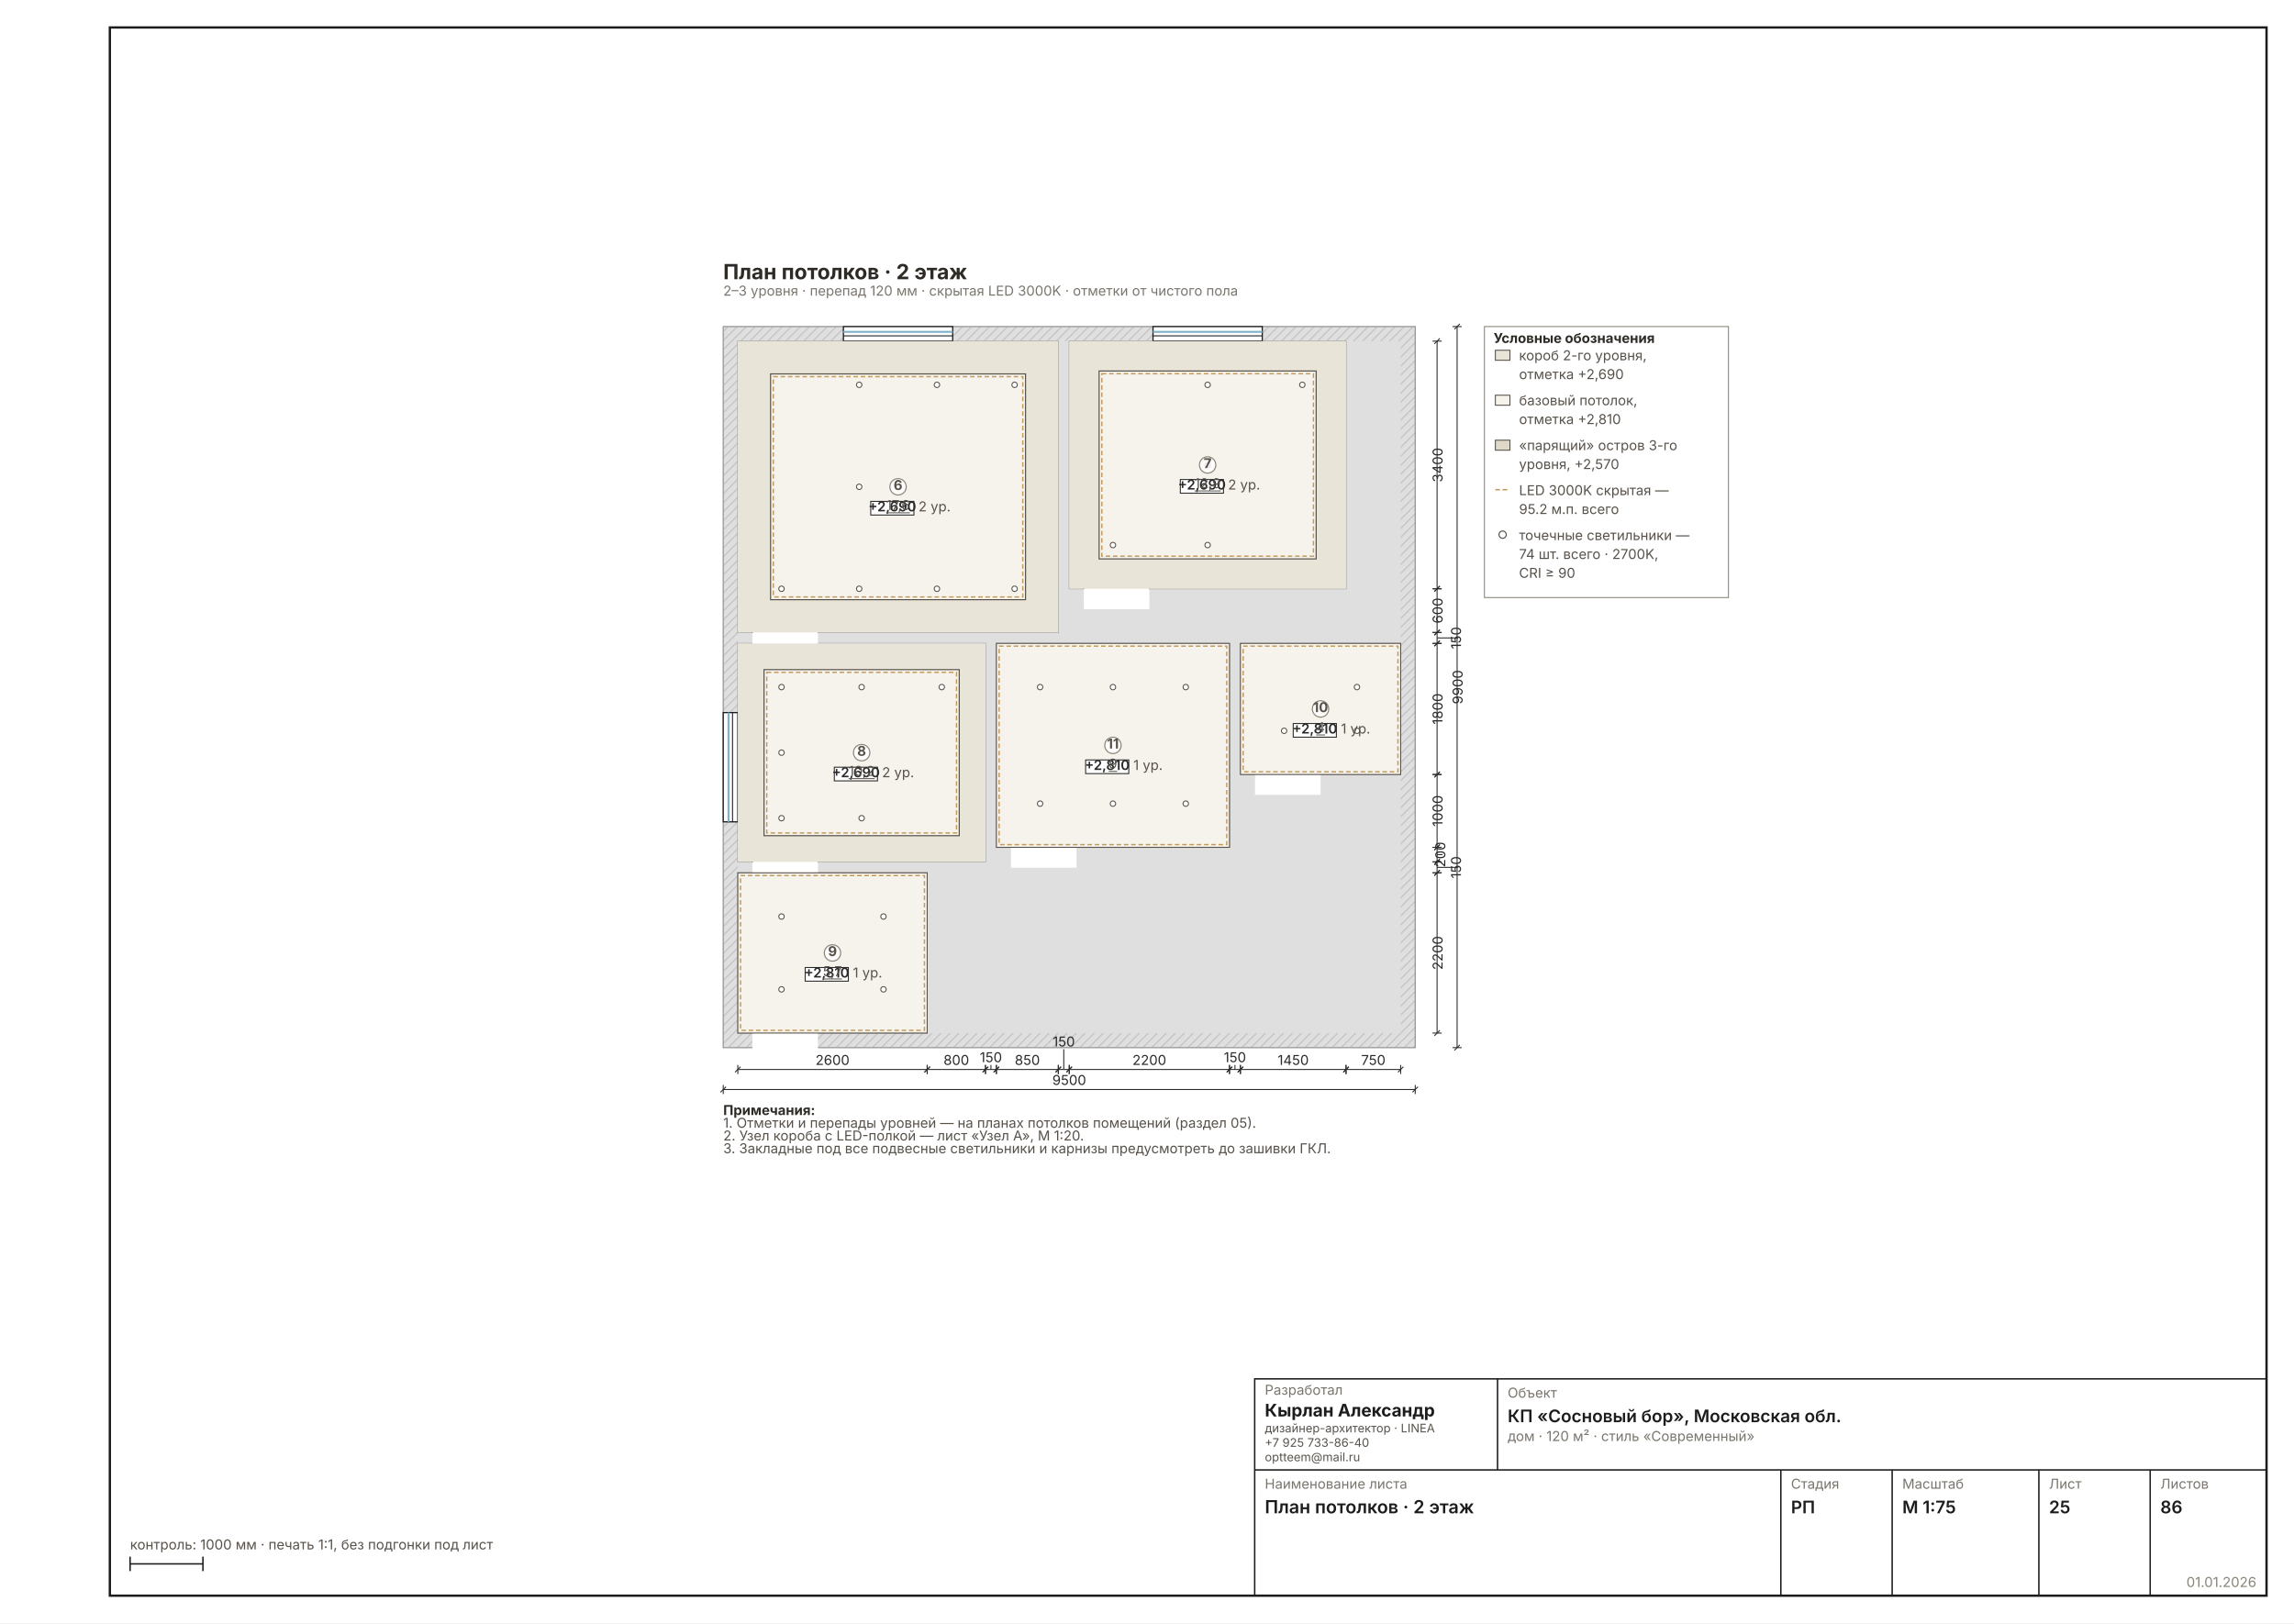
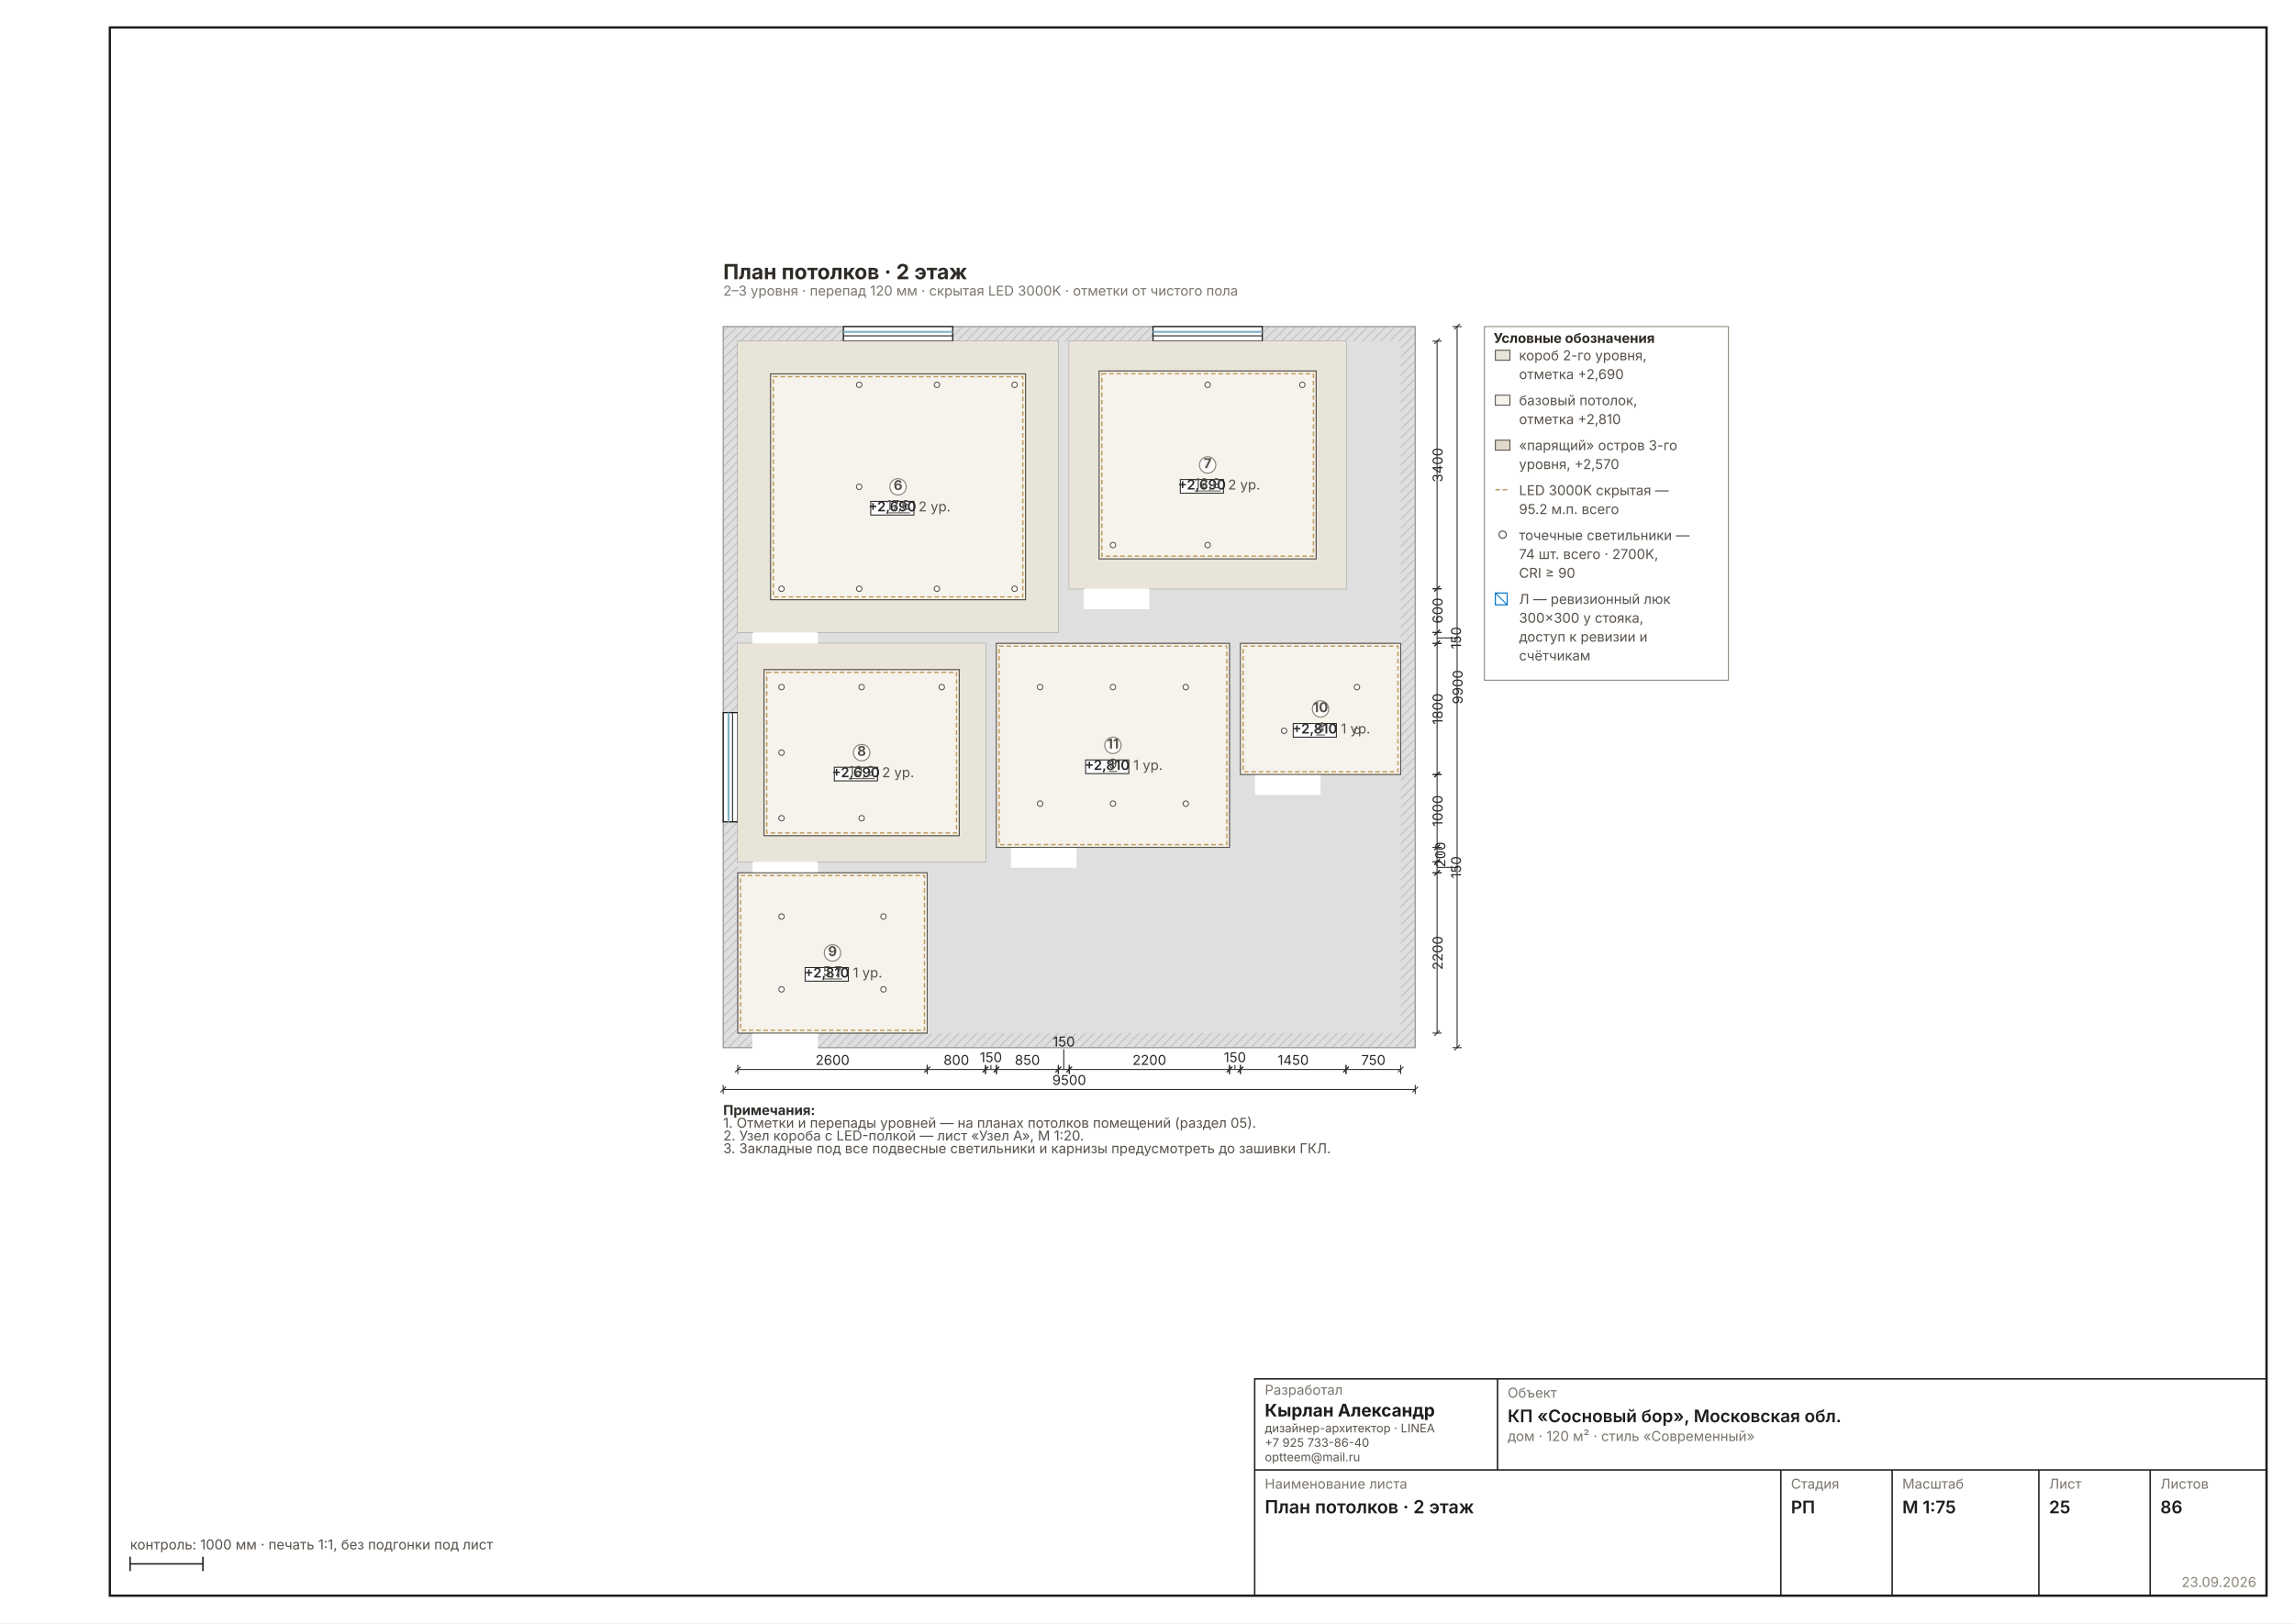
<svg xmlns="http://www.w3.org/2000/svg" width="1587" height="1123" viewBox="0 0 1587 1123" font-family="Inter, &quot;Helvetica Neue&quot;, Arial, sans-serif" data-sheet="ceiling" data-scale="1:75">
  <rect width="1587" height="1123" fill="#FFFFFF" />
  <rect x="76" y="19" width="1492" height="1085" fill="none" stroke="#1C1C1C" stroke-width="1.6" />
  <g transform="translate(456.2487 179.3294) scale(0.6299)">
    <defs>
      <pattern id="wh25" width="7" height="7" patternUnits="userSpaceOnUse" patternTransform="rotate(45)">
        <rect width="7" height="7" fill="#DFDFDF" />
        <line x1="0" y1="0" x2="0" y2="7" stroke="#C4C4C4" stroke-width="2.70" />
      </pattern>
    </defs>
    <rect x="70" y="74" width="760" height="792" fill="url(#wh25)" stroke="#9A9A9A" stroke-width="1.35" />
    <rect x="86" y="90" width="728" height="760" fill="#DFDFDF" />
    <rect x="86" y="90" width="352" height="320" fill="#FFFFFF" stroke="#9A9A9A" stroke-width="1.08" />
    <rect x="450" y="90" width="304" height="272" fill="#FFFFFF" stroke="#9A9A9A" stroke-width="1.08" />
    <rect x="86" y="422" width="272" height="240" fill="#FFFFFF" stroke="#9A9A9A" stroke-width="1.08" />
    <rect x="86" y="674" width="208" height="176" fill="#FFFFFF" stroke="#9A9A9A" stroke-width="1.08" />
    <rect x="638" y="422" width="176" height="144" fill="#FFFFFF" stroke="#9A9A9A" stroke-width="1.08" />
    <rect x="370" y="422" width="256" height="224" fill="#FFFFFF" stroke="#9A9A9A" stroke-width="1.08" />
    <rect x="102" y="406.8" width="72" height="25.6" fill="#FFFFFF" />
    <line x1="102" y1="410" x2="102" y2="338" stroke="#2A2A2A" stroke-width="1.89" />
    <path d="M 174 410 A 72 72 0 0 0 102 338" fill="none" stroke="#2A2A2A" stroke-width="1.08" />
    <rect x="466" y="358.8" width="72" height="25.6" fill="#FFFFFF" />
    <line x1="466" y1="362" x2="466" y2="290" stroke="#2A2A2A" stroke-width="1.89" />
    <path d="M 538 362 A 72 72 0 0 0 466 290" fill="none" stroke="#2A2A2A" stroke-width="1.08" />
    <rect x="102" y="658.8" width="72" height="25.6" fill="#FFFFFF" />
    <line x1="102" y1="662" x2="102" y2="590" stroke="#2A2A2A" stroke-width="1.89" />
    <path d="M 174 662 A 72 72 0 0 0 102 590" fill="none" stroke="#2A2A2A" stroke-width="1.08" />
    <rect x="102" y="846.8" width="72" height="25.6" fill="#FFFFFF" />
    <line x1="102" y1="850" x2="102" y2="778" stroke="#2A2A2A" stroke-width="1.89" />
    <path d="M 174 850 A 72 72 0 0 0 102 778" fill="none" stroke="#2A2A2A" stroke-width="1.08" />
    <rect x="654" y="562.8" width="72" height="25.6" fill="#FFFFFF" />
    <line x1="654" y1="566" x2="654" y2="494" stroke="#2A2A2A" stroke-width="1.89" />
    <path d="M 726 566 A 72 72 0 0 0 654 494" fill="none" stroke="#2A2A2A" stroke-width="1.08" />
    <rect x="386" y="642.8" width="72" height="25.6" fill="#FFFFFF" />
    <line x1="386" y1="646" x2="386" y2="574" stroke="#2A2A2A" stroke-width="1.89" />
    <path d="M 458 646 A 72 72 0 0 0 386 574" fill="none" stroke="#2A2A2A" stroke-width="1.08" />
    <rect x="202" y="74" width="120" height="16" fill="#FFFFFF" stroke="#1C1C1C" stroke-width="1.35" />
    <line x1="202" y1="79.8" x2="322" y2="79.8" stroke="#7FB2C8" stroke-width="2.16" />
    <line x1="202" y1="84.2" x2="322" y2="84.2" stroke="#1C1C1C" stroke-width="1.08" />
    <rect x="542" y="74" width="120" height="16" fill="#FFFFFF" stroke="#1C1C1C" stroke-width="1.35" />
    <line x1="542" y1="79.8" x2="662" y2="79.8" stroke="#7FB2C8" stroke-width="2.16" />
    <line x1="542" y1="84.2" x2="662" y2="84.2" stroke="#1C1C1C" stroke-width="1.08" />
    <rect x="70" y="498" width="16" height="120" fill="#FFFFFF" stroke="#1C1C1C" stroke-width="1.35" />
    <line x1="75.8" y1="498" x2="75.8" y2="618" stroke="#7FB2C8" stroke-width="2.16" />
    <line x1="80.2" y1="498" x2="80.2" y2="618" stroke="#1C1C1C" stroke-width="1.08" />
    <rect x="86" y="90" width="352" height="320" fill="#E9E4D8" />
    <rect x="122" y="126" width="280" height="248" fill="#F6F3EC" stroke="#57514A" stroke-width="1.22" />
    <rect x="125" y="129" width="274" height="242" fill="none" stroke="#C29A5B" stroke-width="1.49" stroke-dasharray="5 3" />
    <circle cx="134" cy="362" r="3" fill="#FFF" stroke="#57514A" stroke-width="1.08" />
    <circle cx="219.3" cy="138" r="3" fill="#FFF" stroke="#57514A" stroke-width="1.08" />
    <circle cx="219.3" cy="250" r="3" fill="#FFF" stroke="#57514A" stroke-width="1.08" />
    <circle cx="219.3" cy="362" r="3" fill="#FFF" stroke="#57514A" stroke-width="1.08" />
    <circle cx="304.7" cy="138" r="3" fill="#FFF" stroke="#57514A" stroke-width="1.08" />
    <circle cx="304.7" cy="362" r="3" fill="#FFF" stroke="#57514A" stroke-width="1.08" />
    <circle cx="390" cy="138" r="3" fill="#FFF" stroke="#57514A" stroke-width="1.08" />
    <circle cx="390" cy="362" r="3" fill="#FFF" stroke="#57514A" stroke-width="1.08" />
    <rect x="450" y="90" width="304" height="272" fill="#E9E4D8" />
    <rect x="482.8" y="122.8" width="238.4" height="206.4" fill="#F6F3EC" stroke="#57514A" stroke-width="1.22" />
    <rect x="485.8" y="125.8" width="232.4" height="200.4" fill="none" stroke="#C29A5B" stroke-width="1.49" stroke-dasharray="5 3" />
    <circle cx="498" cy="314" r="3" fill="#FFF" stroke="#57514A" stroke-width="1.08" />
    <circle cx="602" cy="138" r="3" fill="#FFF" stroke="#57514A" stroke-width="1.08" />
    <circle cx="602" cy="226" r="3" fill="#FFF" stroke="#57514A" stroke-width="1.08" />
    <circle cx="602" cy="314" r="3" fill="#FFF" stroke="#57514A" stroke-width="1.08" />
    <circle cx="706" cy="138" r="3" fill="#FFF" stroke="#57514A" stroke-width="1.08" />
    <rect x="86" y="422" width="272" height="240" fill="#E9E4D8" />
    <rect x="114.8" y="450.8" width="214.4" height="182.4" fill="#F6F3EC" stroke="#57514A" stroke-width="1.22" />
    <rect x="117.8" y="453.8" width="208.4" height="176.4" fill="none" stroke="#C29A5B" stroke-width="1.49" stroke-dasharray="5 3" />
    <circle cx="134" cy="470" r="3" fill="#FFF" stroke="#57514A" stroke-width="1.08" />
    <circle cx="134" cy="542" r="3" fill="#FFF" stroke="#57514A" stroke-width="1.08" />
    <circle cx="134" cy="614" r="3" fill="#FFF" stroke="#57514A" stroke-width="1.08" />
    <circle cx="222" cy="470" r="3" fill="#FFF" stroke="#57514A" stroke-width="1.08" />
    <circle cx="222" cy="542" r="3" fill="#FFF" stroke="#57514A" stroke-width="1.08" />
    <circle cx="222" cy="614" r="3" fill="#FFF" stroke="#57514A" stroke-width="1.08" />
    <circle cx="310" cy="470" r="3" fill="#FFF" stroke="#57514A" stroke-width="1.08" />
    <rect x="86" y="674" width="208" height="176" fill="#E9E4D8" />
    <rect x="262" y="682" width="24" height="24" fill="none" stroke="#57514A" stroke-width="1.35" stroke-dasharray="4 2" />
    <line x1="262" y1="682" x2="286" y2="706" stroke="#57514A" stroke-width="1.08" />
    <rect x="86" y="674" width="208" height="176" fill="#F6F3EC" stroke="#57514A" stroke-width="1.08" />
    <rect x="89" y="677" width="202" height="170" fill="none" stroke="#C29A5B" stroke-width="1.49" stroke-dasharray="5 3" />
    <circle cx="134" cy="722" r="3" fill="#FFF" stroke="#57514A" stroke-width="1.08" />
    <circle cx="134" cy="802" r="3" fill="#FFF" stroke="#57514A" stroke-width="1.08" />
    <circle cx="246" cy="722" r="3" fill="#FFF" stroke="#57514A" stroke-width="1.08" />
    <circle cx="246" cy="802" r="3" fill="#FFF" stroke="#57514A" stroke-width="1.08" />
    <rect x="638" y="422" width="176" height="144" fill="#E9E4D8" />
    <rect x="782" y="430" width="24" height="24" fill="none" stroke="#57514A" stroke-width="1.35" stroke-dasharray="4 2" />
    <line x1="782" y1="430" x2="806" y2="454" stroke="#57514A" stroke-width="1.08" />
    <rect x="638" y="422" width="176" height="144" fill="#F6F3EC" stroke="#57514A" stroke-width="1.08" />
    <rect x="641" y="425" width="170" height="138" fill="none" stroke="#C29A5B" stroke-width="1.49" stroke-dasharray="5 3" />
    <circle cx="686" cy="518" r="3" fill="#FFF" stroke="#57514A" stroke-width="1.08" />
    <circle cx="766" cy="470" r="3" fill="#FFF" stroke="#57514A" stroke-width="1.08" />
    <circle cx="766" cy="518" r="3" fill="#FFF" stroke="#57514A" stroke-width="1.08" />
    <rect x="370" y="422" width="256" height="224" fill="#E9E4D8" />
    <rect x="594" y="430" width="24" height="24" fill="none" stroke="#57514A" stroke-width="1.35" stroke-dasharray="4 2" />
    <line x1="594" y1="430" x2="618" y2="454" stroke="#57514A" stroke-width="1.08" />
    <rect x="370" y="422" width="256" height="224" fill="#F6F3EC" stroke="#57514A" stroke-width="1.08" />
    <rect x="373" y="425" width="250" height="218" fill="none" stroke="#C29A5B" stroke-width="1.49" stroke-dasharray="5 3" />
    <circle cx="418" cy="470" r="3" fill="#FFF" stroke="#57514A" stroke-width="1.08" />
    <circle cx="418" cy="598" r="3" fill="#FFF" stroke="#57514A" stroke-width="1.08" />
    <circle cx="498" cy="470" r="3" fill="#FFF" stroke="#57514A" stroke-width="1.08" />
    <circle cx="498" cy="598" r="3" fill="#FFF" stroke="#57514A" stroke-width="1.08" />
    <circle cx="578" cy="470" r="3" fill="#FFF" stroke="#57514A" stroke-width="1.08" />
    <circle cx="578" cy="598" r="3" fill="#FFF" stroke="#57514A" stroke-width="1.08" />
    <g data-el="chain">
      <g data-el="dim" stroke="#2A2A2A" stroke-width="1.08" fill="none">
        <line x1="86" y1="890" x2="294" y2="890" />
        <line x1="86" y1="885" x2="86" y2="895" />
        <line x1="294" y1="885" x2="294" y2="895" />
        <line x1="83" y1="893" x2="89" y2="887" />
        <line x1="291" y1="893" x2="297" y2="887" />
      </g>
      <text x="190" y="885" font-size="15.00" fill="#2A2A2A" text-anchor="middle">2600</text>
      <g data-el="dim" stroke="#2A2A2A" stroke-width="1.08" fill="none">
        <line x1="294" y1="890" x2="358" y2="890" />
        <line x1="294" y1="885" x2="294" y2="895" />
        <line x1="358" y1="885" x2="358" y2="895" />
        <line x1="291" y1="893" x2="297" y2="887" />
        <line x1="355" y1="893" x2="361" y2="887" />
      </g>
      <text x="326" y="885" font-size="15.00" fill="#2A2A2A" text-anchor="middle">800</text>
      <g data-el="dim" stroke="#2A2A2A" stroke-width="1.08" fill="none">
        <line x1="358" y1="890" x2="370" y2="890" />
        <line x1="358" y1="885" x2="358" y2="895" />
        <line x1="370" y1="885" x2="370" y2="895" />
        <line x1="355" y1="893" x2="361" y2="887" />
        <line x1="367" y1="893" x2="373" y2="887" />
        <line x1="364" y1="890" x2="364" y2="885.001" stroke-width="1.08" />
      </g>
      <text x="364" y="882.001" font-size="15.00" fill="#2A2A2A" text-anchor="middle">150</text>
      <g data-el="dim" stroke="#2A2A2A" stroke-width="1.08" fill="none">
        <line x1="370" y1="890" x2="438" y2="890" />
        <line x1="370" y1="885" x2="370" y2="895" />
        <line x1="438" y1="885" x2="438" y2="895" />
        <line x1="367" y1="893" x2="373" y2="887" />
        <line x1="435" y1="893" x2="441" y2="887" />
      </g>
      <text x="404" y="885" font-size="15.00" fill="#2A2A2A" text-anchor="middle">850</text>
      <g data-el="dim" stroke="#2A2A2A" stroke-width="1.08" fill="none">
        <line x1="438" y1="890" x2="450" y2="890" />
        <line x1="438" y1="885" x2="438" y2="895" />
        <line x1="450" y1="885" x2="450" y2="895" />
        <line x1="435" y1="893" x2="441" y2="887" />
        <line x1="447" y1="893" x2="453" y2="887" />
        <line x1="444" y1="890" x2="444" y2="867.754" stroke-width="1.08" />
      </g>
      <text x="444" y="864.754" font-size="15.00" fill="#2A2A2A" text-anchor="middle">150</text>
      <g data-el="dim" stroke="#2A2A2A" stroke-width="1.08" fill="none">
        <line x1="450" y1="890" x2="626" y2="890" />
        <line x1="450" y1="885" x2="450" y2="895" />
        <line x1="626" y1="885" x2="626" y2="895" />
        <line x1="447" y1="893" x2="453" y2="887" />
        <line x1="623" y1="893" x2="629" y2="887" />
      </g>
      <text x="538" y="885" font-size="15.00" fill="#2A2A2A" text-anchor="middle">2200</text>
      <g data-el="dim" stroke="#2A2A2A" stroke-width="1.08" fill="none">
        <line x1="626" y1="890" x2="638" y2="890" />
        <line x1="626" y1="885" x2="626" y2="895" />
        <line x1="638" y1="885" x2="638" y2="895" />
        <line x1="623" y1="893" x2="629" y2="887" />
        <line x1="635" y1="893" x2="641" y2="887" />
        <line x1="632" y1="890" x2="632" y2="885.001" stroke-width="1.08" />
      </g>
      <text x="632" y="882.001" font-size="15.00" fill="#2A2A2A" text-anchor="middle">150</text>
      <g data-el="dim" stroke="#2A2A2A" stroke-width="1.08" fill="none">
        <line x1="638" y1="890" x2="754" y2="890" />
        <line x1="638" y1="885" x2="638" y2="895" />
        <line x1="754" y1="885" x2="754" y2="895" />
        <line x1="635" y1="893" x2="641" y2="887" />
        <line x1="751" y1="893" x2="757" y2="887" />
      </g>
      <text x="696" y="885" font-size="15.00" fill="#2A2A2A" text-anchor="middle">1450</text>
      <g data-el="dim" stroke="#2A2A2A" stroke-width="1.08" fill="none">
        <line x1="754" y1="890" x2="814" y2="890" />
        <line x1="754" y1="885" x2="754" y2="895" />
        <line x1="814" y1="885" x2="814" y2="895" />
        <line x1="751" y1="893" x2="757" y2="887" />
        <line x1="811" y1="893" x2="817" y2="887" />
      </g>
      <text x="784" y="885" font-size="15.00" fill="#2A2A2A" text-anchor="middle">750</text>
      <g data-el="dim" stroke="#2A2A2A" stroke-width="1.08" fill="none">
        <line x1="70" y1="912" x2="830" y2="912" />
        <line x1="70" y1="907" x2="70" y2="917" />
        <line x1="830" y1="907" x2="830" y2="917" />
        <line x1="67" y1="915" x2="73" y2="909" />
        <line x1="827" y1="915" x2="833" y2="909" />
      </g>
      <text x="450" y="907" font-size="15.00" fill="#2A2A2A" text-anchor="middle">9500</text>
    </g>
    <g data-el="chain">
      <g data-el="dim" stroke="#2A2A2A" stroke-width="1.08" fill="none">
        <line x1="854" y1="90" x2="854" y2="362" />
        <line x1="849" y1="90" x2="859" y2="90" />
        <line x1="849" y1="362" x2="859" y2="362" />
        <line x1="851" y1="93" x2="857" y2="87" />
        <line x1="851" y1="365" x2="857" y2="359" />
      </g>
      <text x="860" y="226" font-size="15.00" fill="#2A2A2A" transform="rotate(-90 860 226)" text-anchor="middle">3400</text>
      <g data-el="dim" stroke="#2A2A2A" stroke-width="1.08" fill="none">
        <line x1="854" y1="362" x2="854" y2="410" />
        <line x1="849" y1="362" x2="859" y2="362" />
        <line x1="849" y1="410" x2="859" y2="410" />
        <line x1="851" y1="365" x2="857" y2="359" />
        <line x1="851" y1="413" x2="857" y2="407" />
      </g>
      <text x="860" y="386" font-size="15.00" fill="#2A2A2A" transform="rotate(-90 860 386)" text-anchor="middle">600</text>
      <g data-el="dim" stroke="#2A2A2A" stroke-width="1.08" fill="none">
        <line x1="854" y1="410" x2="854" y2="422" />
        <line x1="849" y1="410" x2="859" y2="410" />
        <line x1="849" y1="422" x2="859" y2="422" />
        <line x1="851" y1="413" x2="857" y2="407" />
        <line x1="851" y1="425" x2="857" y2="419" />
        <line x1="854" y1="416" x2="877.246" y2="416" stroke-width="1.08" />
      </g>
      <text x="880.246" y="416" font-size="15.00" fill="#2A2A2A" transform="rotate(-90 880.2456 416)" text-anchor="middle">150</text>
      <g data-el="dim" stroke="#2A2A2A" stroke-width="1.08" fill="none">
        <line x1="854" y1="422" x2="854" y2="566" />
        <line x1="849" y1="422" x2="859" y2="422" />
        <line x1="849" y1="566" x2="859" y2="566" />
        <line x1="851" y1="425" x2="857" y2="419" />
        <line x1="851" y1="569" x2="857" y2="563" />
      </g>
      <text x="860" y="494" font-size="15.00" fill="#2A2A2A" transform="rotate(-90 860 494)" text-anchor="middle">1800</text>
      <g data-el="dim" stroke="#2A2A2A" stroke-width="1.08" fill="none">
        <line x1="854" y1="566" x2="854" y2="646" />
        <line x1="849" y1="566" x2="859" y2="566" />
        <line x1="849" y1="646" x2="859" y2="646" />
        <line x1="851" y1="569" x2="857" y2="563" />
        <line x1="851" y1="649" x2="857" y2="643" />
      </g>
      <text x="860" y="606" font-size="15.00" fill="#2A2A2A" transform="rotate(-90 860 606)" text-anchor="middle">1000</text>
      <g data-el="dim" stroke="#2A2A2A" stroke-width="1.08" fill="none">
        <line x1="854" y1="646" x2="854" y2="662" />
        <line x1="849" y1="646" x2="859" y2="646" />
        <line x1="849" y1="662" x2="859" y2="662" />
        <line x1="851" y1="649" x2="857" y2="643" />
        <line x1="851" y1="665" x2="857" y2="659" />
        <line x1="854" y1="654" x2="859.999" y2="654" stroke-width="1.08" />
      </g>
      <text x="862.999" y="654" font-size="15.00" fill="#2A2A2A" transform="rotate(-90 862.9993 654)" text-anchor="middle">200</text>
      <g data-el="dim" stroke="#2A2A2A" stroke-width="1.08" fill="none">
        <line x1="854" y1="662" x2="854" y2="674" />
        <line x1="849" y1="662" x2="859" y2="662" />
        <line x1="849" y1="674" x2="859" y2="674" />
        <line x1="851" y1="665" x2="857" y2="659" />
        <line x1="851" y1="677" x2="857" y2="671" />
        <line x1="854" y1="668" x2="877.246" y2="668" stroke-width="1.08" />
      </g>
      <text x="880.246" y="668" font-size="15.00" fill="#2A2A2A" transform="rotate(-90 880.2456 668)" text-anchor="middle">150</text>
      <g data-el="dim" stroke="#2A2A2A" stroke-width="1.08" fill="none">
        <line x1="854" y1="674" x2="854" y2="850" />
        <line x1="849" y1="674" x2="859" y2="674" />
        <line x1="849" y1="850" x2="859" y2="850" />
        <line x1="851" y1="677" x2="857" y2="671" />
        <line x1="851" y1="853" x2="857" y2="847" />
      </g>
      <text x="860" y="762" font-size="15.00" fill="#2A2A2A" transform="rotate(-90 860 762)" text-anchor="middle">2200</text>
      <g data-el="dim" stroke="#2A2A2A" stroke-width="1.08" fill="none">
        <line x1="876" y1="74" x2="876" y2="866" />
        <line x1="871" y1="74" x2="881" y2="74" />
        <line x1="871" y1="866" x2="881" y2="866" />
        <line x1="873" y1="77" x2="879" y2="71" />
        <line x1="873" y1="869" x2="879" y2="863" />
      </g>
      <text x="882" y="470" font-size="15.00" fill="#2A2A2A" transform="rotate(-90 882 470)" text-anchor="middle">9900</text>
    </g>
    <g data-el="level">
      <rect x="232" y="266" width="47.4" height="15" fill="#FFFFFFEE" stroke="#2A2A2A" stroke-width="1.08" />
      <text x="255.7" y="277" font-size="15.00" font-weight="600" fill="#2A2A2A" text-anchor="middle">+2,690</text>
    </g>
    <text x="284.4" y="277" font-size="15.00" fill="#57514A">2 ур.</text>
    <g data-el="level">
      <rect x="572" y="242" width="47.4" height="15" fill="#FFFFFFEE" stroke="#2A2A2A" stroke-width="1.08" />
      <text x="595.7" y="253" font-size="15.00" font-weight="600" fill="#2A2A2A" text-anchor="middle">+2,690</text>
    </g>
    <text x="624.4" y="253" font-size="15.00" fill="#57514A">2 ур.</text>
    <g data-el="level">
      <rect x="192" y="558" width="47.4" height="15" fill="#FFFFFFEE" stroke="#2A2A2A" stroke-width="1.08" />
      <text x="215.7" y="569" font-size="15.00" font-weight="600" fill="#2A2A2A" text-anchor="middle">+2,690</text>
    </g>
    <text x="244.4" y="569" font-size="15.00" fill="#57514A">2 ур.</text>
    <g data-el="level">
      <rect x="160" y="778" width="47.4" height="15" fill="#FFFFFFEE" stroke="#2A2A2A" stroke-width="1.08" />
      <text x="183.7" y="789" font-size="15.00" font-weight="600" fill="#2A2A2A" text-anchor="middle">+2,810</text>
    </g>
    <text x="212.4" y="789" font-size="15.00" fill="#57514A">1 ур.</text>
    <g data-el="level">
      <rect x="696" y="510" width="47.4" height="15" fill="#FFFFFFEE" stroke="#2A2A2A" stroke-width="1.08" />
      <text x="719.7" y="521" font-size="15.00" font-weight="600" fill="#2A2A2A" text-anchor="middle">+2,810</text>
    </g>
    <text x="748.4" y="521" font-size="15.00" fill="#57514A">1 ур.</text>
    <g data-el="level">
      <rect x="468" y="550" width="47.4" height="15" fill="#FFFFFFEE" stroke="#2A2A2A" stroke-width="1.08" />
      <text x="491.7" y="561" font-size="15.00" font-weight="600" fill="#2A2A2A" text-anchor="middle">+2,810</text>
    </g>
    <text x="520.4" y="561" font-size="15.00" fill="#57514A">1 ур.</text>
    <g data-el="room" />
    <circle cx="262" cy="250" r="9" fill="#FFFFFFD9" stroke="#8A8478" stroke-width="1.22" />
    <text x="262" y="253.5" font-size="15.00" font-weight="700" text-anchor="middle" fill="#57514A">6</text>
    <text x="262" y="275.496" font-size="15.00" text-anchor="middle" fill="#57514A" text-decoration="underline">17,6</text>
    <circle cx="602" cy="226" r="9" fill="#FFFFFFD9" stroke="#8A8478" stroke-width="1.22" />
    <text x="602" y="229.5" font-size="15.00" font-weight="700" text-anchor="middle" fill="#57514A">7</text>
    <text x="602" y="251.496" font-size="15.00" text-anchor="middle" fill="#57514A" text-decoration="underline">12,9</text>
    <circle cx="222" cy="542" r="9" fill="#FFFFFFD9" stroke="#8A8478" stroke-width="1.22" />
    <text x="222" y="545.5" font-size="15.00" font-weight="700" text-anchor="middle" fill="#57514A">8</text>
    <text x="222" y="567.496" font-size="15.00" text-anchor="middle" fill="#57514A" text-decoration="underline">10,2</text>
    <circle cx="190" cy="762" r="9" fill="#FFFFFFD9" stroke="#8A8478" stroke-width="1.22" />
    <text x="190" y="765.5" font-size="15.00" font-weight="700" text-anchor="middle" fill="#57514A">9</text>
    <text x="190" y="787.496" font-size="15.00" text-anchor="middle" fill="#57514A" text-decoration="underline">5,7</text>
    <circle cx="726" cy="494" r="9" fill="#FFFFFFD9" stroke="#8A8478" stroke-width="1.22" />
    <text x="726" y="497.5" font-size="15.00" font-weight="700" text-anchor="middle" fill="#57514A">10</text>
    <text x="726" y="519.496" font-size="15.00" text-anchor="middle" fill="#57514A" text-decoration="underline">4</text>
    <circle cx="498" cy="534" r="9" fill="#FFFFFFD9" stroke="#8A8478" stroke-width="1.22" />
    <text x="498" y="537.5" font-size="15.00" font-weight="700" text-anchor="middle" fill="#57514A">11</text>
    <text x="498" y="559.496" font-size="15.00" text-anchor="middle" fill="#57514A" text-decoration="underline">9</text>
    <g data-el="legend">
-       <rect x="906" y="74" width="268" height="297.65" fill="none" stroke="#8A8478" stroke-width="1.08" />
+       <rect x="906" y="74" width="268" height="388.432" fill="none" stroke="#8A8478" stroke-width="1.08" />
      <text x="916" y="92" font-size="15.00" font-weight="700" fill="#2E2A26">Условные обозначения</text>
      <rect x="918" y="100" width="16" height="11" fill="#E9E4D8" stroke="#57514A" stroke-width="1.08" />
      <text x="944" y="111" font-size="15.00" fill="#57514A">короб 2-го уровня,</text>
      <text x="944" y="131.695" font-size="15.00" fill="#57514A">отметка +2,690</text>
      <rect x="918" y="149.391" width="16" height="11" fill="#F6F3EC" stroke="#57514A" stroke-width="1.08" />
      <text x="944" y="160.391" font-size="15.00" fill="#57514A">базовый потолок,</text>
      <text x="944" y="181.086" font-size="15.00" fill="#57514A">отметка +2,810</text>
      <rect x="918" y="198.782" width="16" height="11" fill="#E0D9C9" stroke="#57514A" stroke-width="1.08" />
      <text x="944" y="209.782" font-size="15.00" fill="#57514A">«парящий» остров 3-го</text>
      <text x="944" y="230.477" font-size="15.00" fill="#57514A">уровня, +2,570</text>
      <line x1="918" y1="253.173" x2="934" y2="253.173" stroke="#C29A5B" stroke-width="1.62" stroke-dasharray="5 3" />
      <text x="944" y="259.173" font-size="15.00" fill="#57514A">LED 3000K скрытая —</text>
      <text x="944" y="279.868" font-size="15.00" fill="#57514A">95.2 м.п. всего</text>
      <circle cx="926" cy="302.564" r="4" fill="#FFF" stroke="#57514A" stroke-width="1.22" />
      <text x="944" y="308.564" font-size="15.00" fill="#57514A">точечные светильники —</text>
      <text x="944" y="329.259" font-size="15.00" fill="#57514A">74 шт. всего · 2700K,</text>
      <text x="944" y="349.955" font-size="15.00" fill="#57514A">CRI ≥ 90</text>
+       <g stroke="#0072C8" stroke-width="1.22" fill="#FFF">
+         <rect x="918" y="366.65" width="13" height="13" />
+         <line x1="918" y1="366.65" x2="931" y2="379.65" stroke-width="1.08" />
+       </g>
+       <text x="944" y="378.65" font-size="15.00" fill="#57514A">Л — ревизионный люк</text>
+       <text x="944" y="399.346" font-size="15.00" fill="#57514A">300×300 у стояка,</text>
+       <text x="944" y="420.041" font-size="15.00" fill="#57514A">доступ к ревизии и</text>
+       <text x="944" y="440.736" font-size="15.00" fill="#57514A">счётчикам</text>
    </g>
    <g data-el="notes" />
    <text x="70" y="940" font-size="15.00" font-weight="700" fill="#2E2A26">Примечания:</text>
    <text x="70" y="954" font-size="15.00" fill="#57514A">1. Отметки и перепады уровней — на планах потолков помещений (раздел 05).</text>
    <text x="70" y="968" font-size="15.00" fill="#57514A">2. Узел короба с LED-полкой — лист «Узел А», М 1:20.</text>
    <text x="70" y="982" font-size="15.00" fill="#57514A">3. Закладные под все подвесные светильники и карнизы предусмотреть до зашивки ГКЛ.</text>
    <text x="70" y="22" font-size="22.95" font-weight="700" fill="#2E2A26">План потолков · 2 этаж</text>
    <text x="70" y="40" font-size="15.00" fill="#7A756D">2–3 уровня · перепад 120 мм · скрытая LED 3000K · отметки от чистого пола</text>
  </g>
  <g data-el="stamp" stroke="#1C1C1C" stroke-width="1" fill="none">
    <rect x="868" y="954" width="700" height="150" />
    <line x1="868" y1="1017" x2="1568" y2="1017" />
    <line x1="1036" y1="954" x2="1036" y2="1017" />
    <line x1="1232" y1="1017" x2="1232" y2="1104" />
    <line x1="1309" y1="1017" x2="1309" y2="1104" />
    <line x1="1410.5" y1="1017" x2="1410.5" y2="1104" />
    <line x1="1487.5" y1="1017" x2="1487.5" y2="1104" />
  </g>
  <text x="875" y="965" font-size="9.5" fill="#7A756D">Разработал</text>
  <text x="875" y="980" font-size="12" font-weight="700" fill="#1C1C1C">Кырлан Александр</text>
  <text x="875" y="991" font-size="8.2" fill="#57514A">дизайнер-архитектор · LINEA</text>
  <text x="875" y="1001" font-size="8.2" fill="#57514A">+7 925 733-86-40</text>
  <text x="875" y="1011" font-size="8.2" fill="#57514A">optteem@mail.ru</text>
  <text x="1043" y="967" font-size="9.5" fill="#7A756D">Объект</text>
  <text x="1043" y="984" font-size="12" font-weight="600" fill="#1C1C1C">КП «Сосновый бор», Московская обл.</text>
  <text x="1043" y="997" font-size="9.5" fill="#7A756D">дом · 120 м² · стиль «Современный»</text>
  <text x="875" y="1030" font-size="9.5" fill="#7A756D">Наименование листа</text>
  <text x="875" y="1047" font-size="12.5" font-weight="600" fill="#1C1C1C">План потолков · 2 этаж</text>
  <text x="1239" y="1030" font-size="9.5" fill="#7A756D">Стадия</text>
  <text x="1239" y="1047" font-size="12" font-weight="600" fill="#1C1C1C">РП</text>
  <text x="1316" y="1030" font-size="9.5" fill="#7A756D">Масштаб</text>
  <text x="1316" y="1047" font-size="12" font-weight="600" fill="#1C1C1C">М 1:75</text>
  <text x="1417.5" y="1030" font-size="9.5" fill="#7A756D">Лист</text>
  <text x="1417.5" y="1047" font-size="12" font-weight="600" fill="#1C1C1C">25</text>
  <text x="1494.5" y="1030" font-size="9.5" fill="#7A756D">Листов</text>
  <text x="1494.5" y="1047" font-size="12" font-weight="600" fill="#1C1C1C">86</text>
-   <text x="1561" y="1098" font-size="9.5" fill="#8A8478" text-anchor="end">01.01.2026</text>
+   <text x="1561" y="1098" font-size="9.5" fill="#8A8478" text-anchor="end">23.09.2026</text>
  <g stroke="#1C1C1C" stroke-width="1">
    <line x1="90" y1="1082" x2="140.392" y2="1082" />
    <line x1="90" y1="1077" x2="90" y2="1087" />
    <line x1="140.392" y1="1077" x2="140.392" y2="1087" />
  </g>
  <text x="90" y="1072" font-size="9.5" fill="#57514A">контроль: 1000 мм · печать 1:1, без подгонки под лист</text>
</svg>
